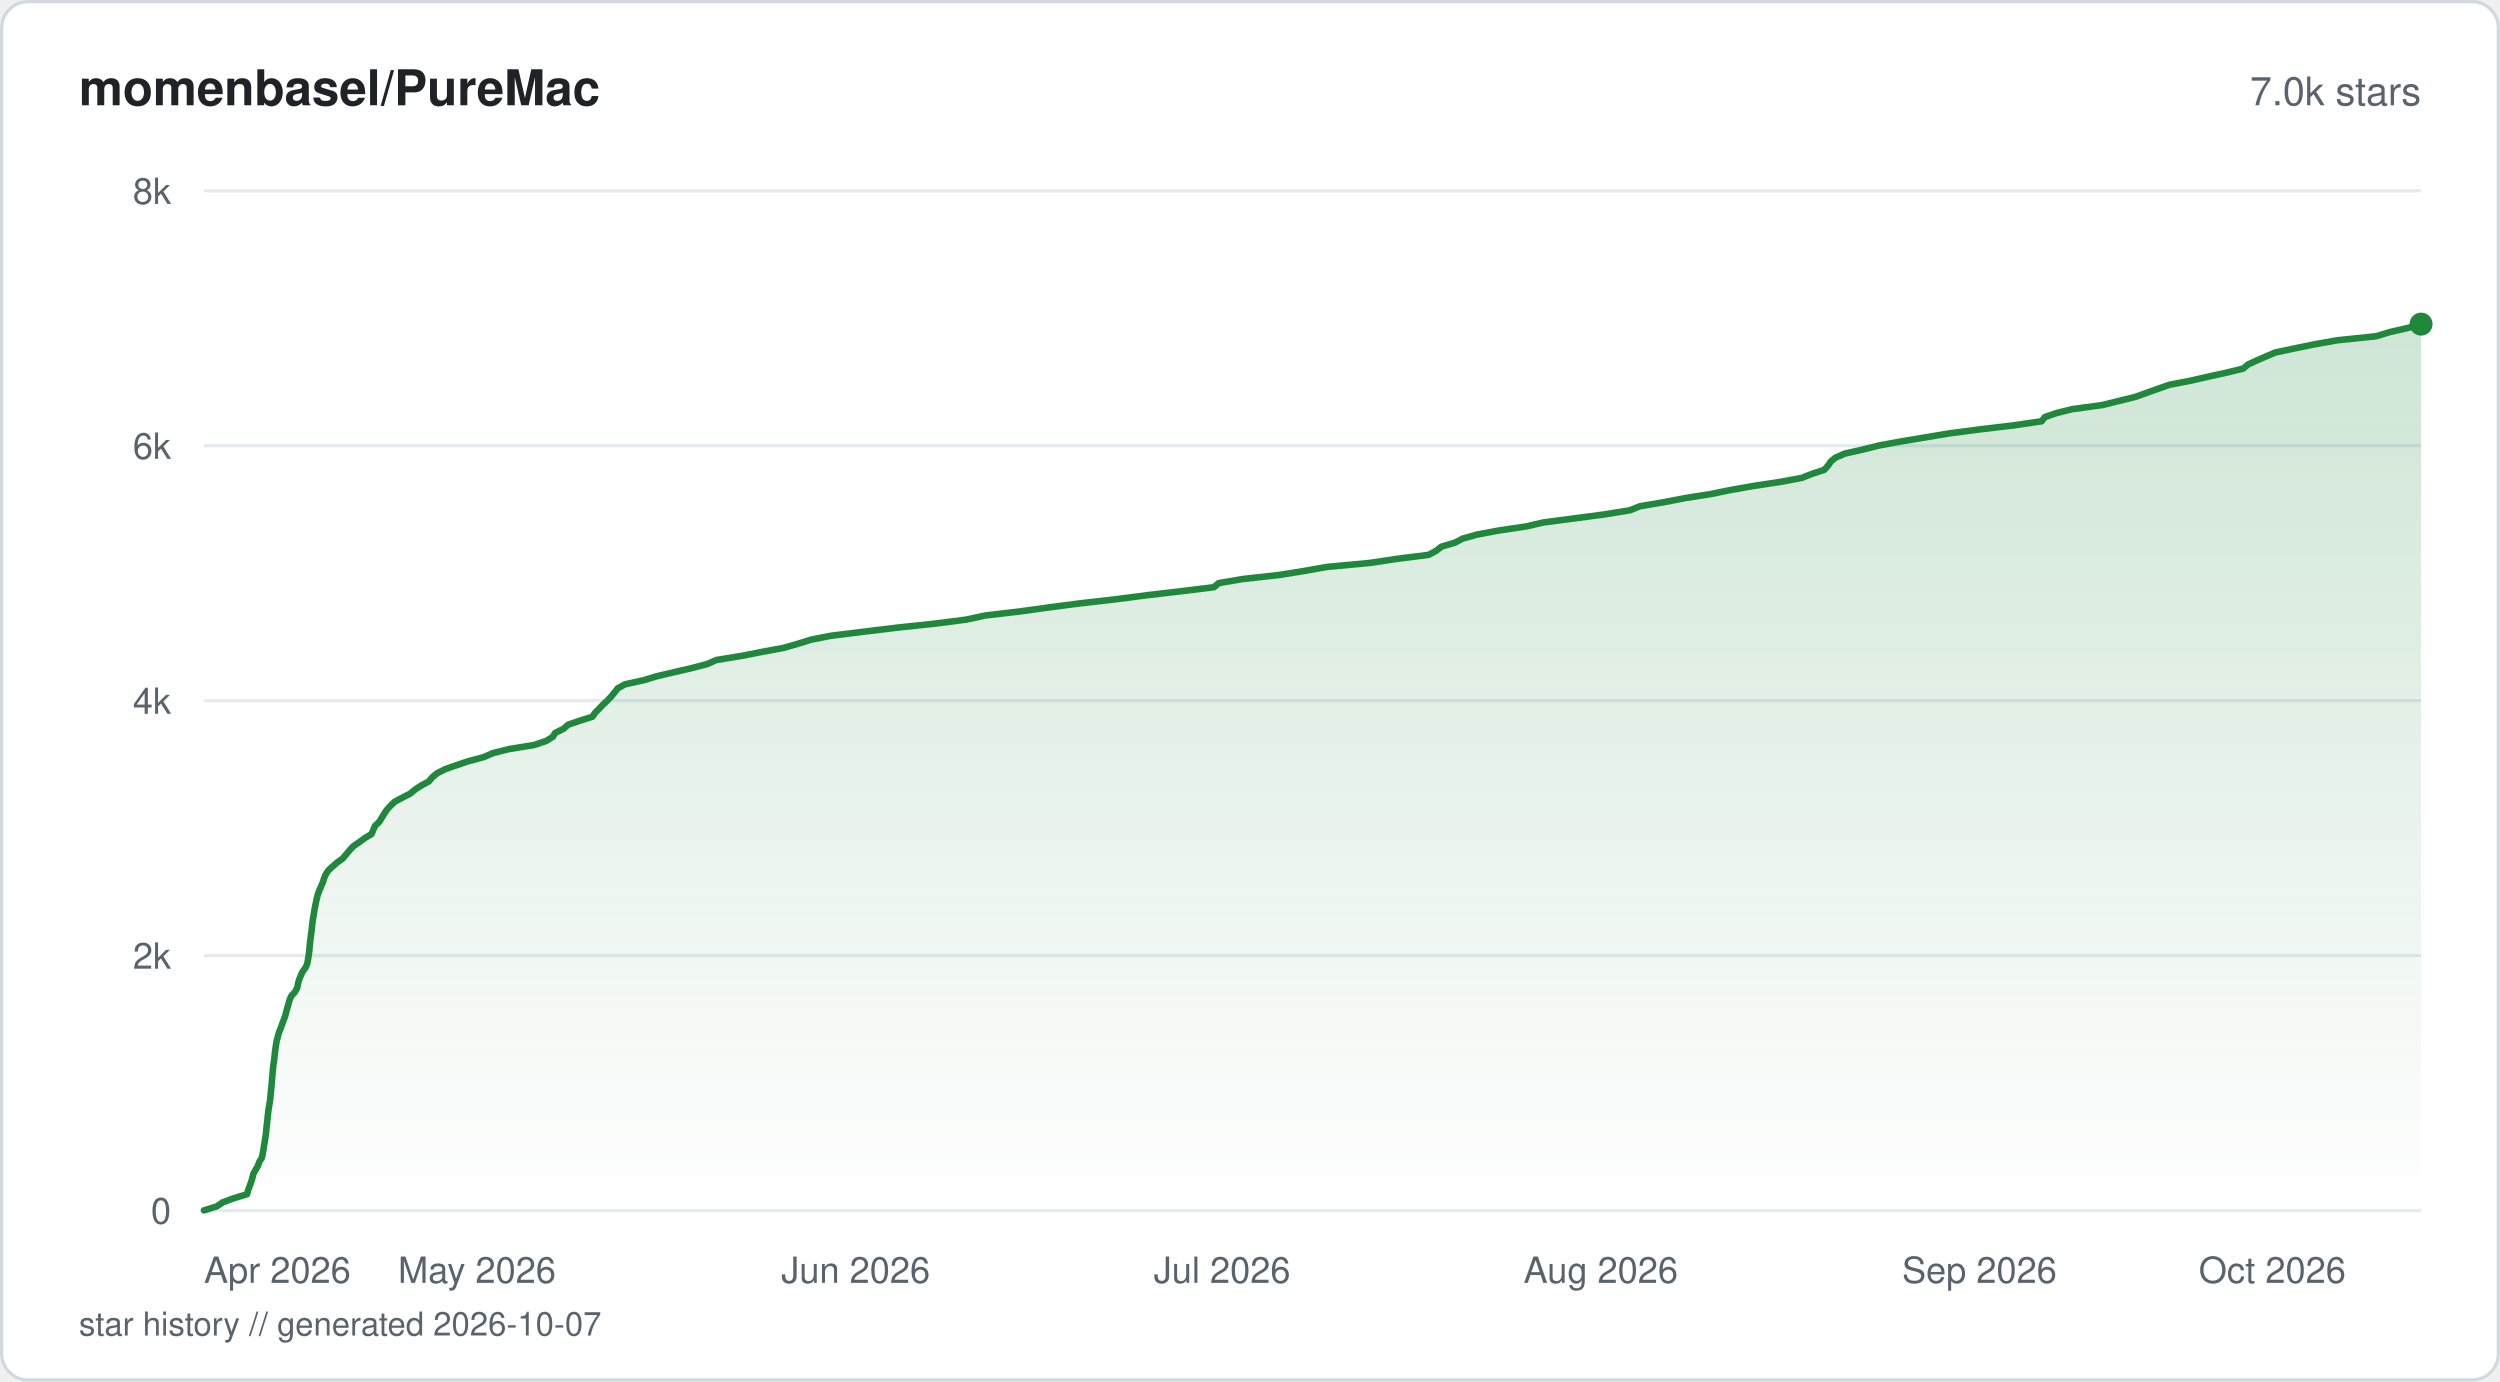
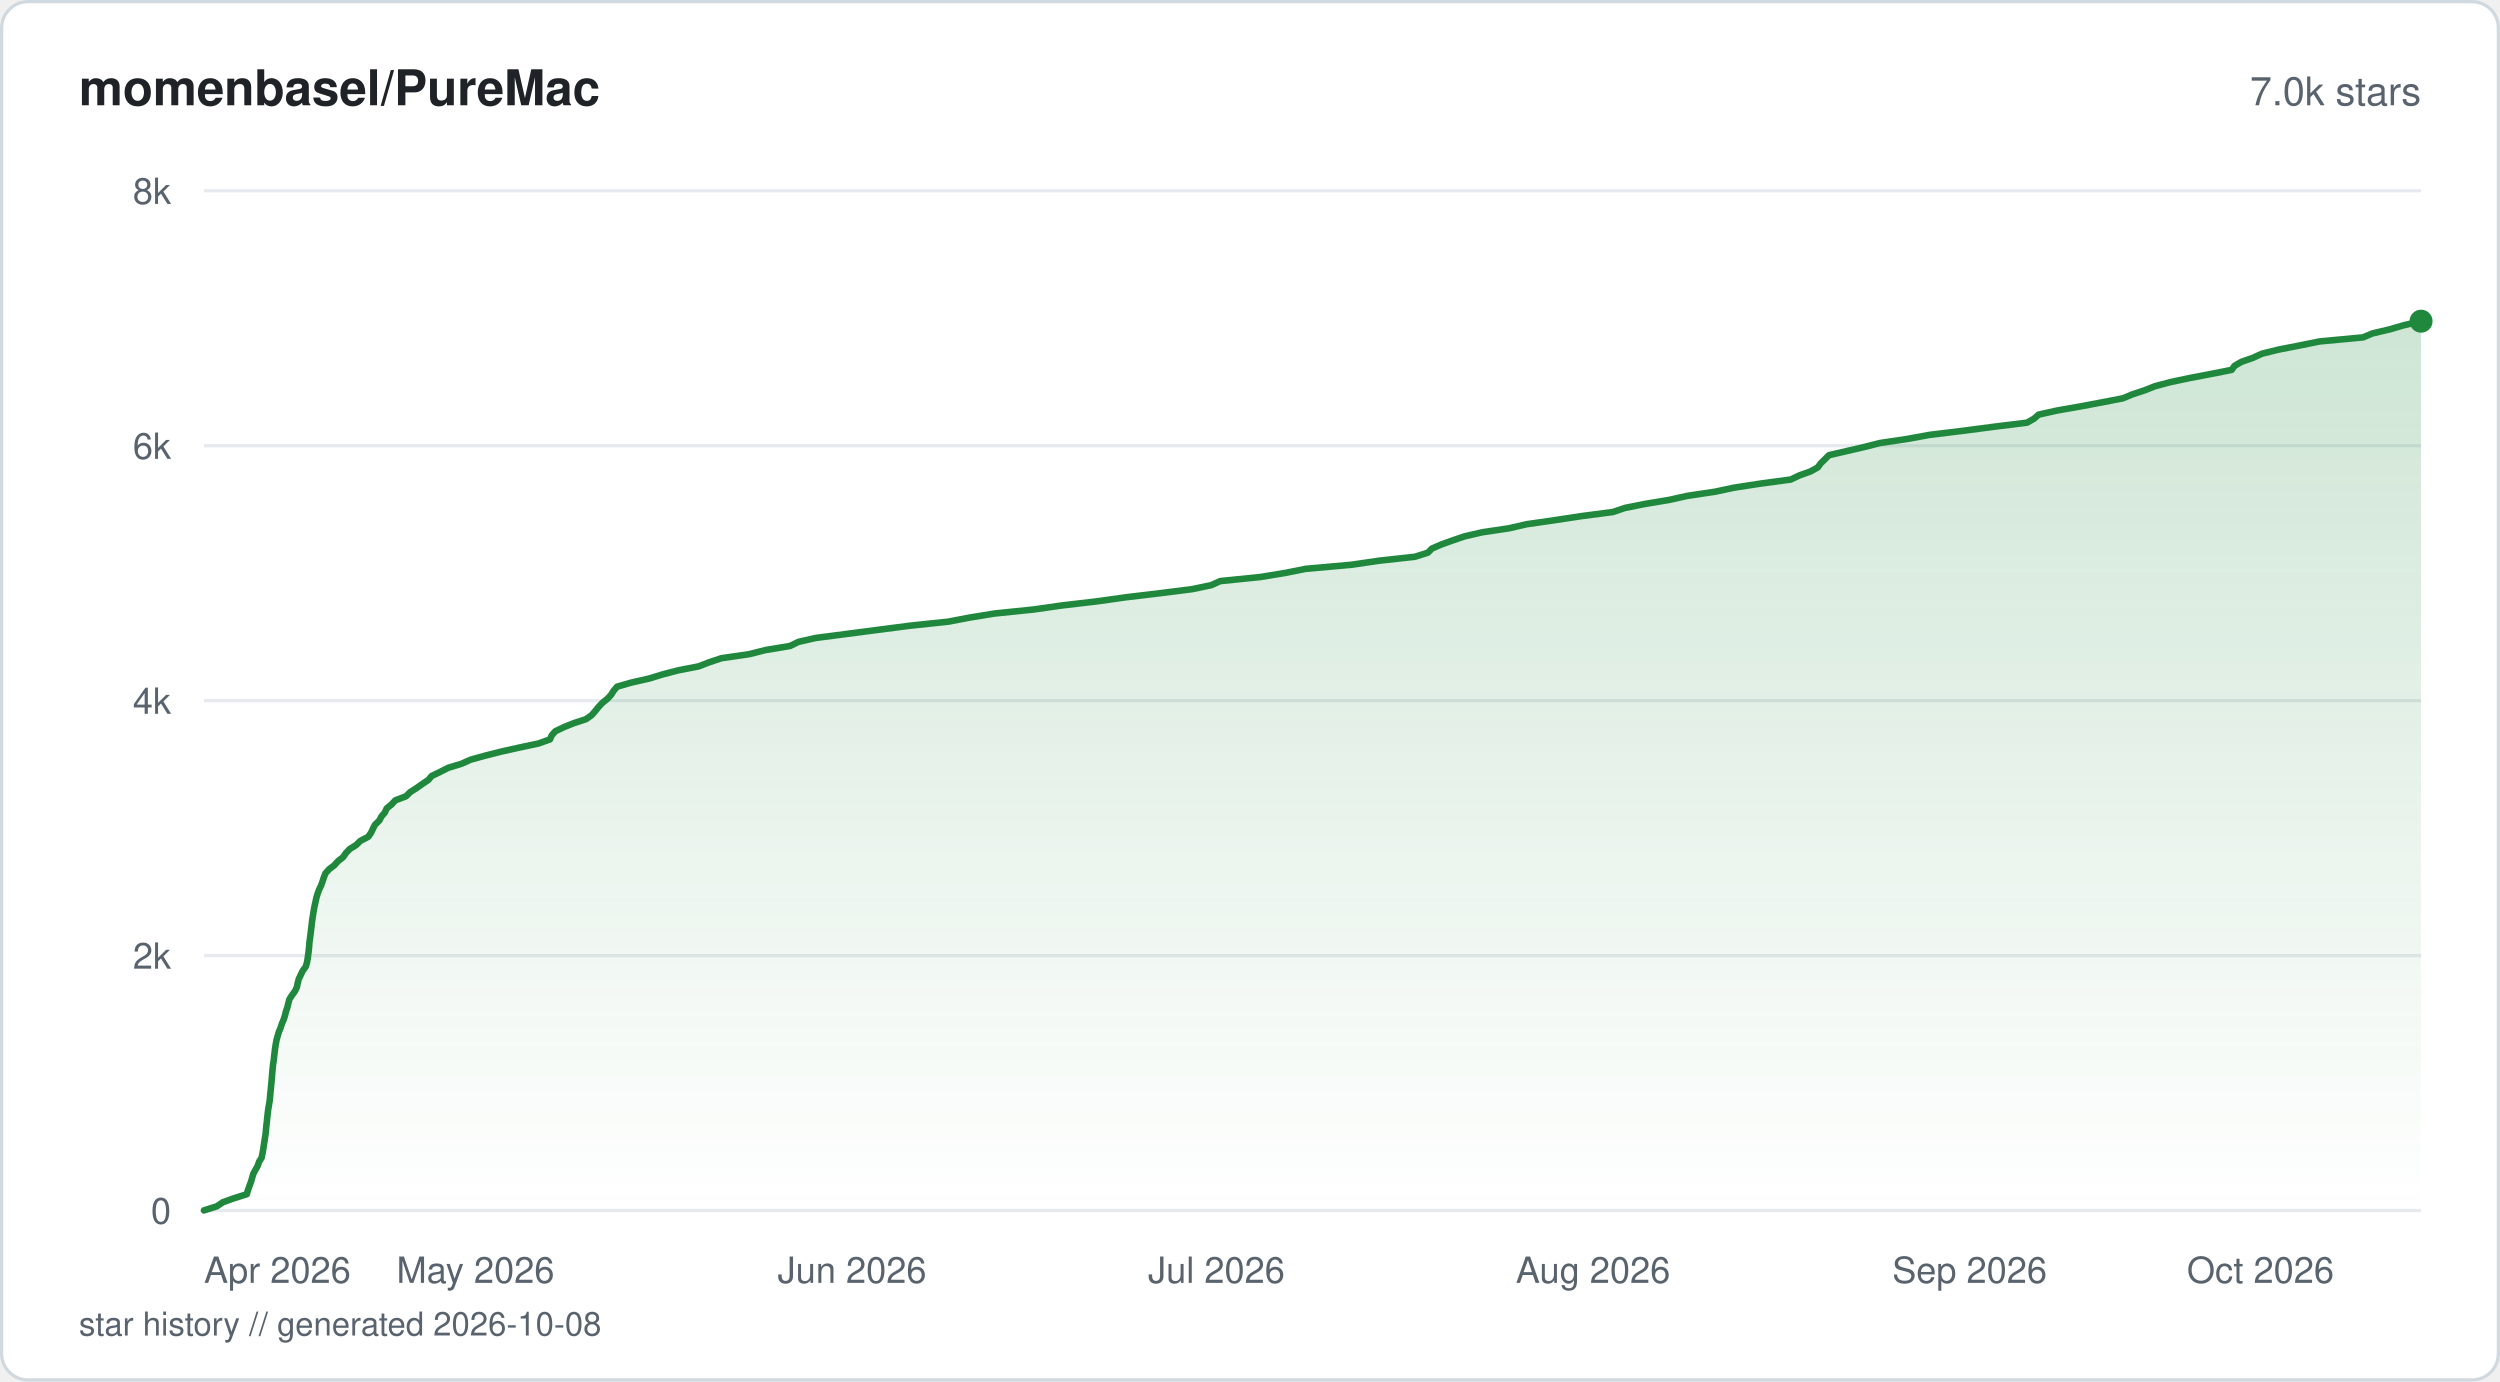
<svg xmlns="http://www.w3.org/2000/svg" viewBox="0 0 760 420" width="760" height="420" fill="none">
  <defs>
    <linearGradient id="fill-starhistorysvg" x1="0" y1="0" x2="0" y2="1">
      <stop offset="0%" stop-color="#1f883d" stop-opacity="0.22" />
      <stop offset="100%" stop-color="#1f883d" stop-opacity="0" />
    </linearGradient>
  </defs>
  <rect x="0.5" y="0.5" width="759" height="419" rx="8" fill="#ffffff" stroke="#d1d9e0" stroke-width="1" />
  <text x="24" y="32" fill="#1f2328" font-family="-apple-system, BlinkMacSystemFont, 'Segoe UI', Helvetica, Arial, sans-serif" font-size="15" font-weight="600">momenbasel/PureMac</text>
  <text x="736" y="32" fill="#59636e" font-family="-apple-system, BlinkMacSystemFont, 'Segoe UI', Helvetica, Arial, sans-serif" font-size="12" text-anchor="end">7.0k stars</text>
  <line x1="62" y1="368" x2="736" y2="368" stroke="#e6eaef" stroke-width="1" />
  <text x="52" y="372" fill="#59636e" font-family="-apple-system, BlinkMacSystemFont, 'Segoe UI', Helvetica, Arial, sans-serif" font-size="11" text-anchor="end">0</text>
  <line x1="62" y1="290.5" x2="736" y2="290.5" stroke="#e6eaef" stroke-width="1" />
  <text x="52" y="294.5" fill="#59636e" font-family="-apple-system, BlinkMacSystemFont, 'Segoe UI', Helvetica, Arial, sans-serif" font-size="11" text-anchor="end">2k</text>
  <line x1="62" y1="213" x2="736" y2="213" stroke="#e6eaef" stroke-width="1" />
  <text x="52" y="217" fill="#59636e" font-family="-apple-system, BlinkMacSystemFont, 'Segoe UI', Helvetica, Arial, sans-serif" font-size="11" text-anchor="end">4k</text>
  <line x1="62" y1="135.5" x2="736" y2="135.5" stroke="#e6eaef" stroke-width="1" />
  <text x="52" y="139.5" fill="#59636e" font-family="-apple-system, BlinkMacSystemFont, 'Segoe UI', Helvetica, Arial, sans-serif" font-size="11" text-anchor="end">6k</text>
  <line x1="62" y1="58" x2="736" y2="58" stroke="#e6eaef" stroke-width="1" />
  <text x="52" y="62" fill="#59636e" font-family="-apple-system, BlinkMacSystemFont, 'Segoe UI', Helvetica, Arial, sans-serif" font-size="11" text-anchor="end">8k</text>
-   <path d="M62 367.96 L65.94 366.72 L67.7 365.52 L71.03 364.28 L75.1 363.04 L75.45 361.8 L75.88 360.6 L76.34 359.36 L76.72 358.12 L77.01 356.88 L77.67 355.68 L78.39 354.44 L78.83 353.2 L79.61 351.96 L79.86 350.76 L80.07 349.52 L80.26 348.28 L80.49 347.04 L80.66 345.84 L80.86 344.6 L80.97 343.36 L81.08 342.12 L81.23 340.91 L81.36 339.67 L81.49 338.43 L81.65 337.19 L81.86 335.99 L82.06 334.75 L82.2 333.51 L82.31 332.27 L82.44 331.07 L82.55 329.83 L82.67 328.59 L82.77 327.35 L82.87 326.15 L82.99 324.91 L83.12 323.67 L83.31 322.43 L83.45 321.23 L83.58 319.99 L83.74 318.75 L83.92 317.51 L84.13 316.31 L84.48 315.07 L84.8 313.83 L85.34 312.59 L85.76 311.39 L86.21 310.15 L86.68 308.91 L87 307.67 L87.34 306.46 L87.69 305.23 L88.04 303.99 L88.57 302.75 L89.68 301.54 L90.36 300.3 L90.59 299.06 L90.93 297.82 L91.43 296.62 L91.98 295.38 L92.9 294.14 L93.43 292.9 L93.63 291.7 L93.84 290.46 L94 289.22 L94.11 287.98 L94.22 286.78 L94.37 285.54 L94.53 284.3 L94.7 283.06 L94.84 281.86 L94.96 280.62 L95.14 279.38 L95.36 278.14 L95.53 276.94 L95.77 275.7 L96.02 274.46 L96.28 273.22 L96.58 272.02 L97.05 270.78 L97.56 269.54 L98.11 268.3 L98.49 267.1 L99 265.86 L99.81 264.62 L101.14 263.38 L102.54 262.17 L104.23 260.93 L105.26 259.69 L106.29 258.45 L107.42 257.25 L109.21 256.01 L110.92 254.77 L112.97 253.53 L113.46 252.33 L113.99 251.09 L115.29 249.85 L116.05 248.61 L116.79 247.41 L117.6 246.17 L118.73 244.93 L120.03 243.69 L122.32 242.49 L124.71 241.25 L126.2 240.01 L128.12 238.77 L130.34 237.57 L131.38 236.33 L132.86 235.09 L135.3 233.85 L138.69 232.65 L142.36 231.41 L147.04 230.17 L149.92 228.93 L154.66 227.73 L162.34 226.49 L166.03 225.25 L168.05 224.01 L168.77 222.8 L171.31 221.56 L172.7 220.32 L176.32 219.08 L180.1 217.88 L180.95 216.64 L182.17 215.4 L183.37 214.16 L184.65 212.96 L185.82 211.72 L186.84 210.48 L187.82 209.24 L190 208.04 L195.62 206.8 L199.72 205.56 L205.04 204.32 L210.21 203.12 L214.97 201.88 L217.77 200.64 L225.36 199.4 L231.48 198.2 L238.17 196.96 L242.53 195.72 L246.49 194.48 L252.54 193.28 L262.53 192.04 L272.75 190.8 L284.44 189.56 L293.73 188.36 L299.51 187.11 L309.99 185.88 L318.98 184.64 L328.22 183.43 L339.14 182.19 L348.67 180.95 L359.25 179.71 L369.03 178.51 L370.49 177.27 L377.71 176.03 L388.89 174.79 L396.34 173.59 L403.33 172.35 L416.57 171.11 L424.78 169.87 L434.33 168.67 L436.6 167.43 L438.18 166.19 L442.34 164.95 L444.62 163.75 L449.01 162.51 L455.66 161.27 L464 160.03 L469.17 158.83 L478.64 157.59 L487.97 156.35 L495.54 155.11 L498.51 153.91 L505.79 152.67 L512.21 151.43 L520.06 150.19 L525.99 148.98 L532.92 147.75 L541.14 146.51 L547.81 145.26 L550.81 144.06 L554.59 142.82 L555.7 141.58 L556.52 140.34 L557.96 139.14 L560.81 137.9 L566.29 136.66 L571.25 135.42 L577.82 134.22 L585.2 132.98 L592.64 131.74 L602.17 130.5 L612.23 129.3 L620.65 128.06 L621.59 126.82 L625.14 125.58 L629.93 124.38 L639.1 123.14 L644.09 121.9 L649.13 120.66 L652.46 119.46 L655.98 118.22 L659.45 116.98 L665.91 115.74 L671.15 114.54 L676.78 113.3 L681.93 112.06 L683.38 110.82 L685.97 109.62 L688.82 108.38 L691.74 107.14 L697.68 105.89 L703.5 104.69 L710.5 103.45 L722.4 102.21 L726.42 100.97 L731.66 99.77 L736 98.53 L736 368 L62 368 Z" fill="url(#fill-starhistorysvg)" />
-   <path d="M62 367.96 L65.94 366.72 L67.7 365.52 L71.03 364.28 L75.1 363.04 L75.45 361.8 L75.88 360.6 L76.34 359.36 L76.72 358.12 L77.01 356.88 L77.67 355.68 L78.39 354.44 L78.83 353.2 L79.61 351.96 L79.86 350.76 L80.07 349.52 L80.26 348.28 L80.49 347.04 L80.66 345.84 L80.86 344.6 L80.97 343.36 L81.08 342.12 L81.23 340.91 L81.36 339.67 L81.49 338.43 L81.65 337.19 L81.86 335.99 L82.06 334.75 L82.2 333.51 L82.31 332.27 L82.44 331.07 L82.55 329.83 L82.67 328.59 L82.77 327.35 L82.87 326.15 L82.99 324.91 L83.12 323.67 L83.31 322.43 L83.45 321.23 L83.58 319.99 L83.74 318.75 L83.92 317.51 L84.13 316.31 L84.48 315.07 L84.8 313.83 L85.34 312.59 L85.76 311.39 L86.21 310.15 L86.68 308.91 L87 307.67 L87.34 306.46 L87.69 305.23 L88.04 303.99 L88.57 302.75 L89.68 301.54 L90.36 300.3 L90.59 299.06 L90.93 297.82 L91.43 296.62 L91.98 295.38 L92.9 294.14 L93.43 292.9 L93.63 291.7 L93.84 290.46 L94 289.22 L94.11 287.98 L94.22 286.78 L94.37 285.54 L94.53 284.3 L94.7 283.06 L94.84 281.86 L94.96 280.62 L95.14 279.38 L95.36 278.14 L95.53 276.94 L95.77 275.7 L96.02 274.46 L96.28 273.22 L96.58 272.02 L97.05 270.78 L97.56 269.54 L98.11 268.3 L98.49 267.1 L99 265.86 L99.81 264.62 L101.14 263.38 L102.54 262.17 L104.23 260.93 L105.26 259.69 L106.29 258.45 L107.42 257.25 L109.21 256.01 L110.92 254.77 L112.97 253.53 L113.46 252.33 L113.99 251.09 L115.29 249.85 L116.05 248.61 L116.79 247.41 L117.6 246.17 L118.73 244.93 L120.03 243.69 L122.32 242.49 L124.71 241.25 L126.2 240.01 L128.12 238.77 L130.34 237.57 L131.38 236.33 L132.86 235.09 L135.3 233.85 L138.69 232.65 L142.36 231.41 L147.04 230.17 L149.92 228.93 L154.66 227.73 L162.34 226.49 L166.03 225.25 L168.05 224.01 L168.77 222.8 L171.31 221.56 L172.7 220.32 L176.32 219.08 L180.1 217.88 L180.95 216.64 L182.17 215.4 L183.37 214.16 L184.65 212.96 L185.82 211.72 L186.84 210.48 L187.82 209.24 L190 208.04 L195.62 206.8 L199.72 205.56 L205.04 204.32 L210.21 203.12 L214.97 201.88 L217.77 200.64 L225.36 199.4 L231.48 198.2 L238.17 196.96 L242.53 195.72 L246.49 194.48 L252.54 193.28 L262.53 192.04 L272.75 190.8 L284.44 189.56 L293.73 188.36 L299.51 187.11 L309.99 185.88 L318.98 184.64 L328.22 183.43 L339.14 182.19 L348.67 180.95 L359.25 179.71 L369.03 178.51 L370.49 177.27 L377.71 176.03 L388.89 174.79 L396.34 173.59 L403.33 172.35 L416.57 171.11 L424.78 169.87 L434.33 168.67 L436.6 167.43 L438.18 166.19 L442.34 164.95 L444.62 163.75 L449.01 162.51 L455.66 161.27 L464 160.03 L469.17 158.83 L478.64 157.59 L487.97 156.35 L495.54 155.11 L498.51 153.91 L505.79 152.67 L512.21 151.43 L520.06 150.19 L525.99 148.98 L532.92 147.75 L541.14 146.51 L547.81 145.26 L550.81 144.06 L554.59 142.82 L555.7 141.58 L556.52 140.34 L557.96 139.14 L560.81 137.9 L566.29 136.66 L571.25 135.42 L577.82 134.22 L585.2 132.98 L592.64 131.74 L602.17 130.5 L612.23 129.3 L620.65 128.06 L621.59 126.82 L625.14 125.58 L629.93 124.38 L639.1 123.14 L644.09 121.9 L649.13 120.66 L652.46 119.46 L655.98 118.22 L659.45 116.98 L665.91 115.74 L671.15 114.54 L676.78 113.3 L681.93 112.06 L683.38 110.82 L685.97 109.62 L688.82 108.38 L691.74 107.14 L697.68 105.89 L703.5 104.69 L710.5 103.45 L722.4 102.21 L726.42 100.97 L731.66 99.77 L736 98.53" stroke="#1f883d" stroke-width="2" stroke-linejoin="round" stroke-linecap="round" fill="none" />
-   <circle cx="736" cy="98.53" r="3.5" fill="#1f883d" />
+   <path d="M62 367.96 L65.92 366.72 L67.76 365.48 L71.22 364.24 L75.02 363.04 L75.38 361.8 L75.82 360.56 L76.28 359.32 L76.65 358.08 L76.99 356.84 L77.67 355.6 L78.34 354.4 L78.76 353.16 L79.54 351.92 L79.79 350.68 L80.01 349.44 L80.19 348.2 L80.39 346.96 L80.57 345.76 L80.77 344.52 L80.87 343.28 L80.99 342.04 L81.14 340.8 L81.26 339.56 L81.4 338.36 L81.55 337.12 L81.77 335.88 L81.97 334.64 L82.1 333.4 L82.21 332.16 L82.34 330.92 L82.45 329.72 L82.57 328.48 L82.67 327.24 L82.78 326 L82.89 324.76 L83.02 323.52 L83.22 322.27 L83.35 321.07 L83.49 319.83 L83.65 318.59 L83.84 317.35 L84.08 316.11 L84.43 314.87 L84.8 313.63 L85.31 312.43 L85.7 311.19 L86.23 309.95 L86.63 308.71 L86.93 307.47 L87.36 306.23 L87.65 304.99 L87.98 303.79 L88.77 302.55 L89.67 301.31 L90.26 300.07 L90.5 298.83 L90.84 297.59 L91.44 296.35 L92.01 295.15 L92.92 293.91 L93.31 292.67 L93.52 291.43 L93.69 290.19 L93.85 288.95 L93.98 287.71 L94.06 286.51 L94.24 285.27 L94.39 284.03 L94.55 282.79 L94.7 281.55 L94.83 280.31 L95 279.11 L95.21 277.87 L95.4 276.63 L95.64 275.39 L95.92 274.15 L96.18 272.91 L96.56 271.67 L97 270.47 L97.59 269.23 L98.04 267.99 L98.44 266.75 L98.93 265.51 L100.02 264.27 L101.65 263.03 L102.71 261.83 L104.28 260.59 L105.14 259.35 L106.31 258.11 L108.28 256.87 L109.55 255.63 L111.94 254.39 L112.78 253.18 L113.37 251.94 L114.01 250.7 L115.3 249.46 L115.95 248.22 L117 246.98 L117.55 245.74 L119.05 244.54 L120.18 243.3 L123.45 242.06 L124.68 240.82 L126.62 239.58 L128.38 238.34 L130.21 237.1 L131.23 235.9 L133.81 234.66 L136.24 233.42 L140.31 232.18 L143.09 230.94 L147.56 229.7 L152.32 228.5 L157.87 227.26 L163.7 226.02 L167.19 224.78 L167.73 223.54 L168.82 222.3 L171.42 221.06 L174.38 219.86 L178.17 218.62 L179.89 217.38 L180.97 216.14 L181.97 214.9 L183.14 213.66 L184.67 212.42 L185.78 211.22 L186.55 209.98 L187.61 208.74 L191.94 207.5 L197.41 206.26 L201.44 205.02 L206.2 203.78 L212.39 202.58 L215.59 201.34 L219.3 200.1 L227.8 198.86 L232.68 197.62 L240.18 196.38 L242.7 195.14 L247.96 193.94 L257.48 192.7 L267.01 191.46 L276.57 190.22 L288.3 188.98 L294.79 187.74 L302.41 186.5 L314.19 185.29 L322.89 184.05 L333.5 182.81 L342.3 181.57 L352.7 180.33 L362.46 179.09 L368.22 177.89 L370.96 176.65 L383.18 175.41 L390.71 174.17 L396.89 172.93 L410.78 171.69 L419.29 170.45 L430.16 169.25 L434.08 168.01 L435.29 166.77 L438.15 165.53 L441.6 164.29 L445.24 163.05 L450.61 161.81 L458.69 160.61 L464.07 159.37 L472.66 158.13 L480.82 156.89 L490.33 155.65 L493.98 154.41 L500.21 153.17 L507.44 151.97 L513 150.73 L521.33 149.49 L527.16 148.25 L535.21 147.01 L544.41 145.77 L547 144.53 L550.36 143.33 L552.6 142.09 L553.5 140.85 L554.78 139.61 L556 138.37 L561.39 137.13 L566.75 135.89 L571.44 134.69 L579.75 133.45 L586.5 132.21 L596.67 130.97 L606.16 129.73 L616.23 128.49 L618.39 127.25 L619.73 126.05 L625.29 124.81 L632.37 123.57 L638.93 122.33 L645.34 121.09 L648.35 119.85 L652.02 118.64 L655.14 117.4 L659.81 116.16 L665.66 114.92 L672.18 113.68 L678.43 112.44 L679.32 111.2 L681.4 110 L684.95 108.76 L687.63 107.52 L692.67 106.28 L699.03 105.04 L705.13 103.8 L718.37 102.56 L721.23 101.36 L726.49 100.12 L730.74 98.88 L736 97.64 L736 368 L62 368 Z" fill="url(#fill-starhistorysvg)" />
+   <path d="M62 367.96 L65.92 366.72 L67.76 365.48 L71.22 364.24 L75.02 363.04 L75.38 361.8 L75.82 360.56 L76.28 359.32 L76.65 358.08 L76.99 356.84 L77.67 355.6 L78.34 354.4 L78.76 353.16 L79.54 351.92 L79.79 350.68 L80.01 349.44 L80.19 348.2 L80.39 346.96 L80.57 345.76 L80.77 344.52 L80.87 343.28 L80.99 342.04 L81.14 340.8 L81.26 339.56 L81.4 338.36 L81.55 337.12 L81.77 335.88 L81.97 334.64 L82.1 333.4 L82.21 332.16 L82.34 330.92 L82.45 329.72 L82.57 328.48 L82.67 327.24 L82.78 326 L82.89 324.76 L83.02 323.52 L83.22 322.27 L83.35 321.07 L83.49 319.83 L83.65 318.59 L83.84 317.35 L84.08 316.11 L84.43 314.87 L84.8 313.63 L85.31 312.43 L85.7 311.19 L86.23 309.95 L86.63 308.71 L86.93 307.47 L87.36 306.23 L87.65 304.99 L87.98 303.79 L88.77 302.55 L89.67 301.31 L90.26 300.07 L90.5 298.83 L90.84 297.59 L91.44 296.35 L92.01 295.15 L92.92 293.91 L93.31 292.67 L93.52 291.43 L93.69 290.19 L93.85 288.95 L93.98 287.71 L94.06 286.51 L94.24 285.27 L94.39 284.03 L94.55 282.79 L94.7 281.55 L94.83 280.31 L95 279.11 L95.21 277.87 L95.4 276.63 L95.64 275.39 L95.92 274.15 L96.18 272.91 L96.56 271.67 L97 270.47 L97.59 269.23 L98.04 267.99 L98.44 266.75 L98.93 265.51 L100.02 264.27 L101.65 263.03 L102.71 261.83 L104.28 260.59 L105.14 259.35 L106.31 258.11 L108.28 256.87 L109.55 255.63 L111.94 254.39 L112.78 253.18 L113.37 251.94 L114.01 250.7 L115.3 249.46 L115.95 248.22 L117 246.98 L117.55 245.74 L119.05 244.54 L120.18 243.3 L123.45 242.06 L124.68 240.82 L126.62 239.58 L128.38 238.34 L130.21 237.1 L131.23 235.9 L133.81 234.66 L136.24 233.42 L140.31 232.18 L143.09 230.94 L147.56 229.7 L152.32 228.5 L157.87 227.26 L163.7 226.02 L167.19 224.78 L167.73 223.54 L168.82 222.3 L171.42 221.06 L174.38 219.86 L178.17 218.62 L179.89 217.38 L180.97 216.14 L181.97 214.9 L183.14 213.66 L184.67 212.42 L185.78 211.22 L186.55 209.98 L187.61 208.74 L191.94 207.5 L197.41 206.26 L201.44 205.02 L206.2 203.78 L212.39 202.58 L215.59 201.34 L219.3 200.1 L227.8 198.86 L232.68 197.62 L240.18 196.38 L242.7 195.14 L247.96 193.94 L257.48 192.7 L267.01 191.46 L276.57 190.22 L288.3 188.98 L294.79 187.74 L302.41 186.5 L314.19 185.29 L322.89 184.05 L333.5 182.81 L342.3 181.57 L352.7 180.33 L362.46 179.09 L368.22 177.89 L370.96 176.65 L383.18 175.41 L390.71 174.17 L396.89 172.93 L410.78 171.69 L419.29 170.45 L430.16 169.25 L434.08 168.01 L435.29 166.77 L438.15 165.53 L441.6 164.29 L445.24 163.05 L450.61 161.81 L458.69 160.61 L464.07 159.37 L472.66 158.13 L480.82 156.89 L490.33 155.65 L493.98 154.41 L500.21 153.17 L507.44 151.97 L513 150.73 L521.33 149.49 L527.16 148.25 L535.21 147.01 L544.41 145.77 L547 144.53 L550.36 143.33 L552.6 142.09 L553.5 140.85 L554.78 139.61 L556 138.37 L561.39 137.13 L566.75 135.89 L571.44 134.69 L579.75 133.45 L586.5 132.21 L596.67 130.97 L606.16 129.73 L616.23 128.49 L618.39 127.25 L619.73 126.05 L625.29 124.81 L632.37 123.57 L638.93 122.33 L645.34 121.09 L648.35 119.85 L652.02 118.64 L655.14 117.4 L659.81 116.16 L665.66 114.92 L672.18 113.68 L678.43 112.44 L679.32 111.2 L681.4 110 L684.95 108.76 L687.63 107.52 L692.67 106.28 L699.03 105.04 L705.13 103.8 L718.37 102.56 L721.23 101.36 L726.49 100.12 L730.74 98.88 L736 97.64" stroke="#1f883d" stroke-width="2" stroke-linejoin="round" stroke-linecap="round" fill="none" />
+   <circle cx="736" cy="97.64" r="3.5" fill="#1f883d" />
  <text x="62" y="390" fill="#59636e" font-family="-apple-system, BlinkMacSystemFont, 'Segoe UI', Helvetica, Arial, sans-serif" font-size="11" text-anchor="start">Apr 2026</text>
-   <text x="145" y="390" fill="#59636e" font-family="-apple-system, BlinkMacSystemFont, 'Segoe UI', Helvetica, Arial, sans-serif" font-size="11" text-anchor="middle">May 2026</text>
-   <text x="260.12" y="390" fill="#59636e" font-family="-apple-system, BlinkMacSystemFont, 'Segoe UI', Helvetica, Arial, sans-serif" font-size="11" text-anchor="middle">Jun 2026</text>
-   <text x="371.51" y="390" fill="#59636e" font-family="-apple-system, BlinkMacSystemFont, 'Segoe UI', Helvetica, Arial, sans-serif" font-size="11" text-anchor="middle">Jul 2026</text>
-   <text x="486.63" y="390" fill="#59636e" font-family="-apple-system, BlinkMacSystemFont, 'Segoe UI', Helvetica, Arial, sans-serif" font-size="11" text-anchor="middle">Aug 2026</text>
-   <text x="601.74" y="390" fill="#59636e" font-family="-apple-system, BlinkMacSystemFont, 'Segoe UI', Helvetica, Arial, sans-serif" font-size="11" text-anchor="middle">Sep 2026</text>
-   <text x="713.14" y="390" fill="#59636e" font-family="-apple-system, BlinkMacSystemFont, 'Segoe UI', Helvetica, Arial, sans-serif" font-size="11" text-anchor="end">Oct 2026</text>
-   <text x="24" y="406" fill="#59636e" font-family="-apple-system, BlinkMacSystemFont, 'Segoe UI', Helvetica, Arial, sans-serif" font-size="10">star history // generated 2026-10-07</text>
+   <text x="144.54" y="390" fill="#59636e" font-family="-apple-system, BlinkMacSystemFont, 'Segoe UI', Helvetica, Arial, sans-serif" font-size="11" text-anchor="middle">May 2026</text>
+   <text x="259.02" y="390" fill="#59636e" font-family="-apple-system, BlinkMacSystemFont, 'Segoe UI', Helvetica, Arial, sans-serif" font-size="11" text-anchor="middle">Jun 2026</text>
+   <text x="369.8" y="390" fill="#59636e" font-family="-apple-system, BlinkMacSystemFont, 'Segoe UI', Helvetica, Arial, sans-serif" font-size="11" text-anchor="middle">Jul 2026</text>
+   <text x="484.28" y="390" fill="#59636e" font-family="-apple-system, BlinkMacSystemFont, 'Segoe UI', Helvetica, Arial, sans-serif" font-size="11" text-anchor="middle">Aug 2026</text>
+   <text x="598.76" y="390" fill="#59636e" font-family="-apple-system, BlinkMacSystemFont, 'Segoe UI', Helvetica, Arial, sans-serif" font-size="11" text-anchor="middle">Sep 2026</text>
+   <text x="709.54" y="390" fill="#59636e" font-family="-apple-system, BlinkMacSystemFont, 'Segoe UI', Helvetica, Arial, sans-serif" font-size="11" text-anchor="end">Oct 2026</text>
+   <text x="24" y="406" fill="#59636e" font-family="-apple-system, BlinkMacSystemFont, 'Segoe UI', Helvetica, Arial, sans-serif" font-size="10">star history // generated 2026-10-08</text>
</svg>
